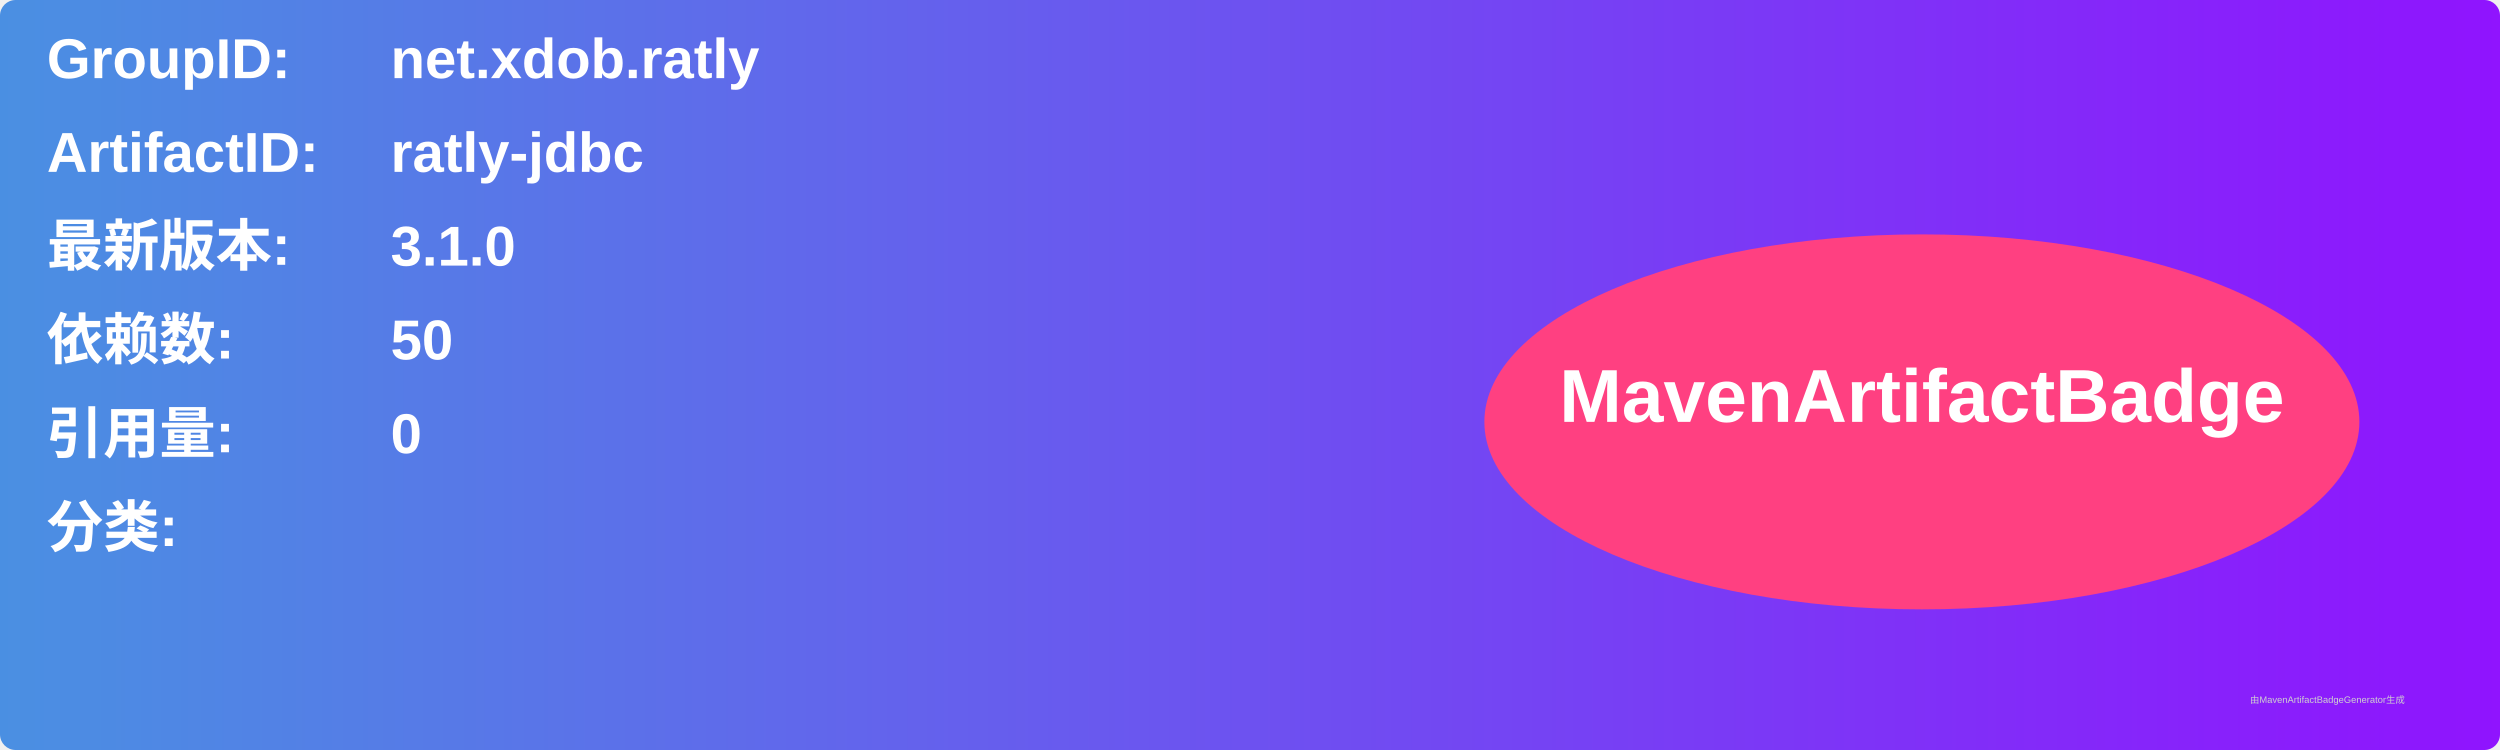
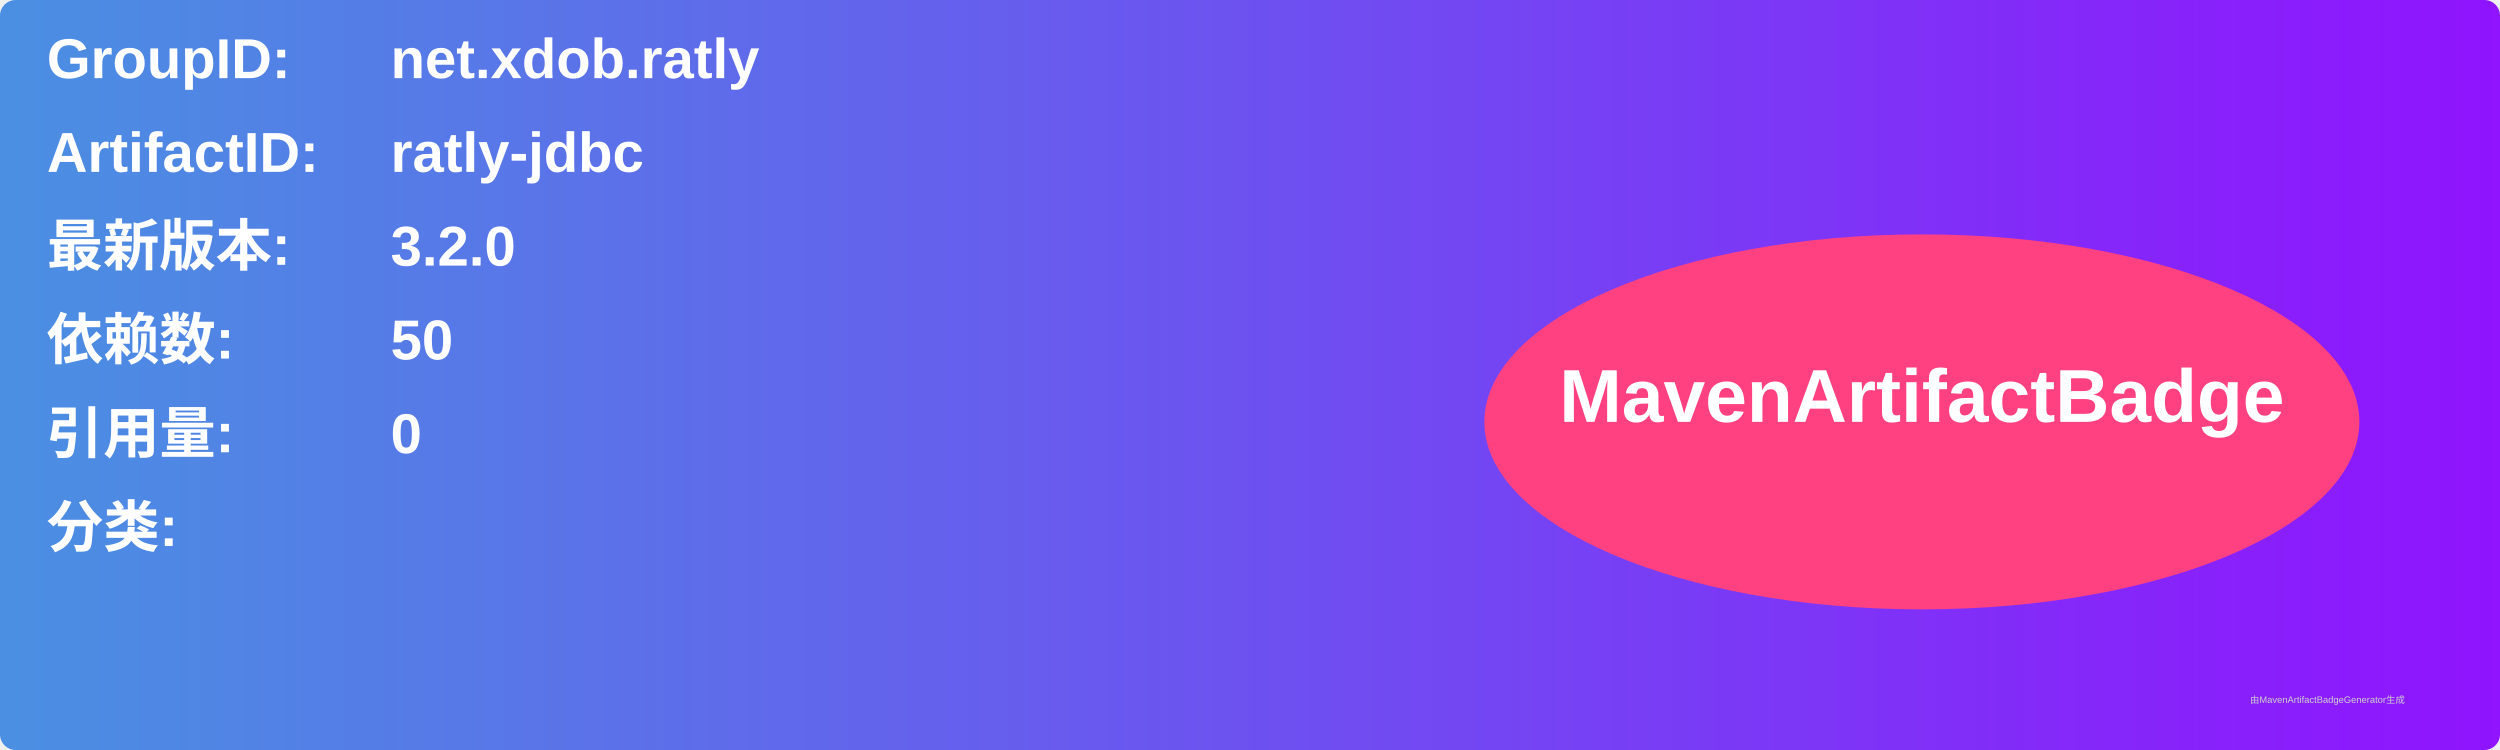
<svg xmlns="http://www.w3.org/2000/svg" width="800" height="240" viewBox="0 0 800 240">
  <linearGradient id="grad" x1="0%" y1="0%" x2="100%" y2="0%">
    <stop offset="0%" stop-color="#4a90e2" />
    <stop offset="100%" stop-color="#9013fe" />
  </linearGradient>
  <rect width="100%" height="100%" rx="5" ry="5" fill="url(#grad)" />
  <g transform="translate(15, 15)">
    <text x="0" y="10" font-family="Arial" font-size="18" fill="white" font-weight="bold" width="260">GroupID:</text>
    <text x="110" y="10" font-family="Arial" font-size="18" fill="white" font-weight="bold" width="460">net.xdob.ratly</text>
    <text x="0" y="40" font-family="Arial" font-size="18" fill="white" font-weight="bold" width="260">ArtifactID:</text>
    <text x="110" y="40" font-family="Arial" font-size="18" fill="white" font-weight="bold" width="460">ratly-jdbc</text>
    <text x="0" y="70" font-family="Arial" font-size="18" fill="white" font-weight="bold">最新版本:</text>
    <text x="110" y="70" font-family="Arial" font-size="18" fill="white" font-weight="bold">
-       <tspan font-weight="bold">3.1.0</tspan>
+       <tspan font-weight="bold">3.2.0</tspan>
    </text>
    <text x="0" y="100" font-family="Arial" font-size="18" fill="white" font-weight="bold">依赖数: </text>
    <text x="110" y="100" font-family="Arial" font-size="18" fill="white">
      <tspan font-weight="bold">50</tspan>
    </text>
    <text x="0" y="130" font-family="Arial" font-size="18" fill="white" font-weight="bold">引用量: </text>
    <text x="110" y="130" font-family="Arial" font-size="18" fill="white">
      <tspan font-weight="bold">0</tspan>
    </text>
    <text x="0" y="160" font-family="Arial" font-size="18" fill="white" font-weight="bold">分类:</text>
    <text x="10" y="190" font-family="Arial" font-size="10" fill="white">
      <tspan font-weight="bold" />
    </text>
    <ellipse cx="600" cy="120" rx="140" ry="60" fill="#ff4081" />
    <text x="600" y="120" text-anchor="middle" font-family="Arial" font-size="24" fill="white" font-weight="bold">MavenArtifactBadge</text>
  </g>
  <text x="720" y="225" font-family="Arial" font-size="3" fill="#d0d0d0">由MavenArtifactBadgeGenerator生成</text>
</svg>
